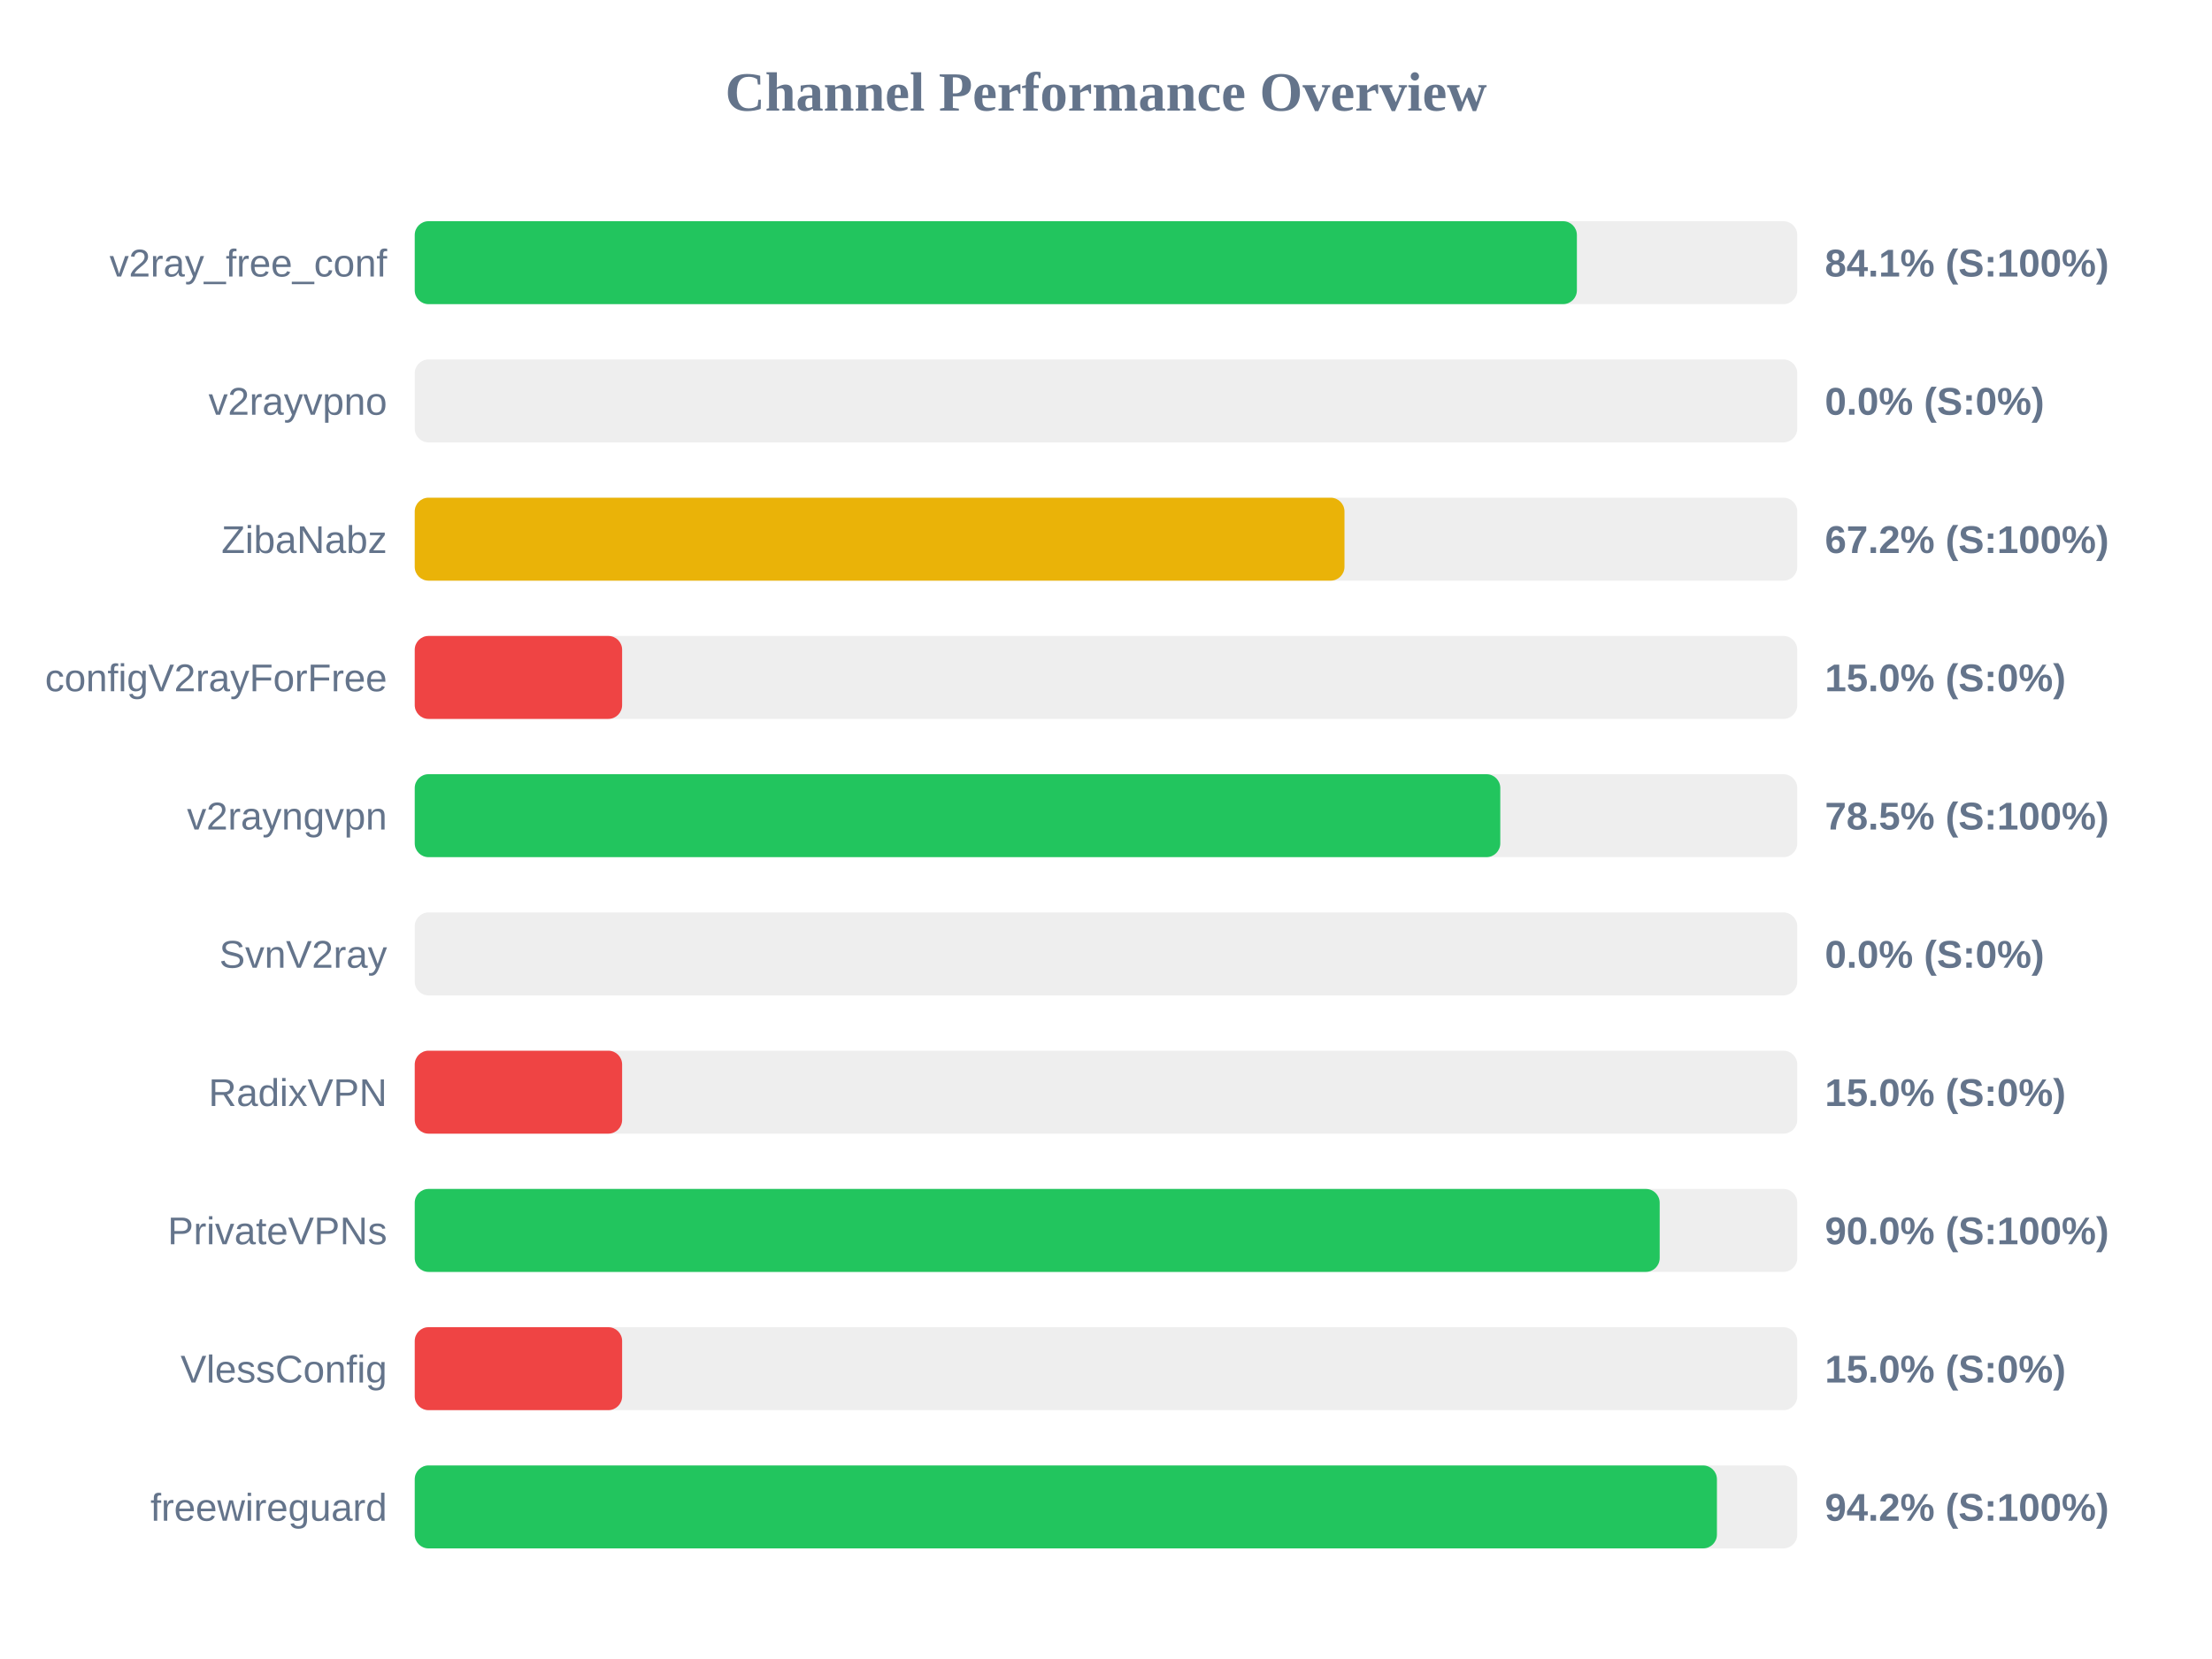
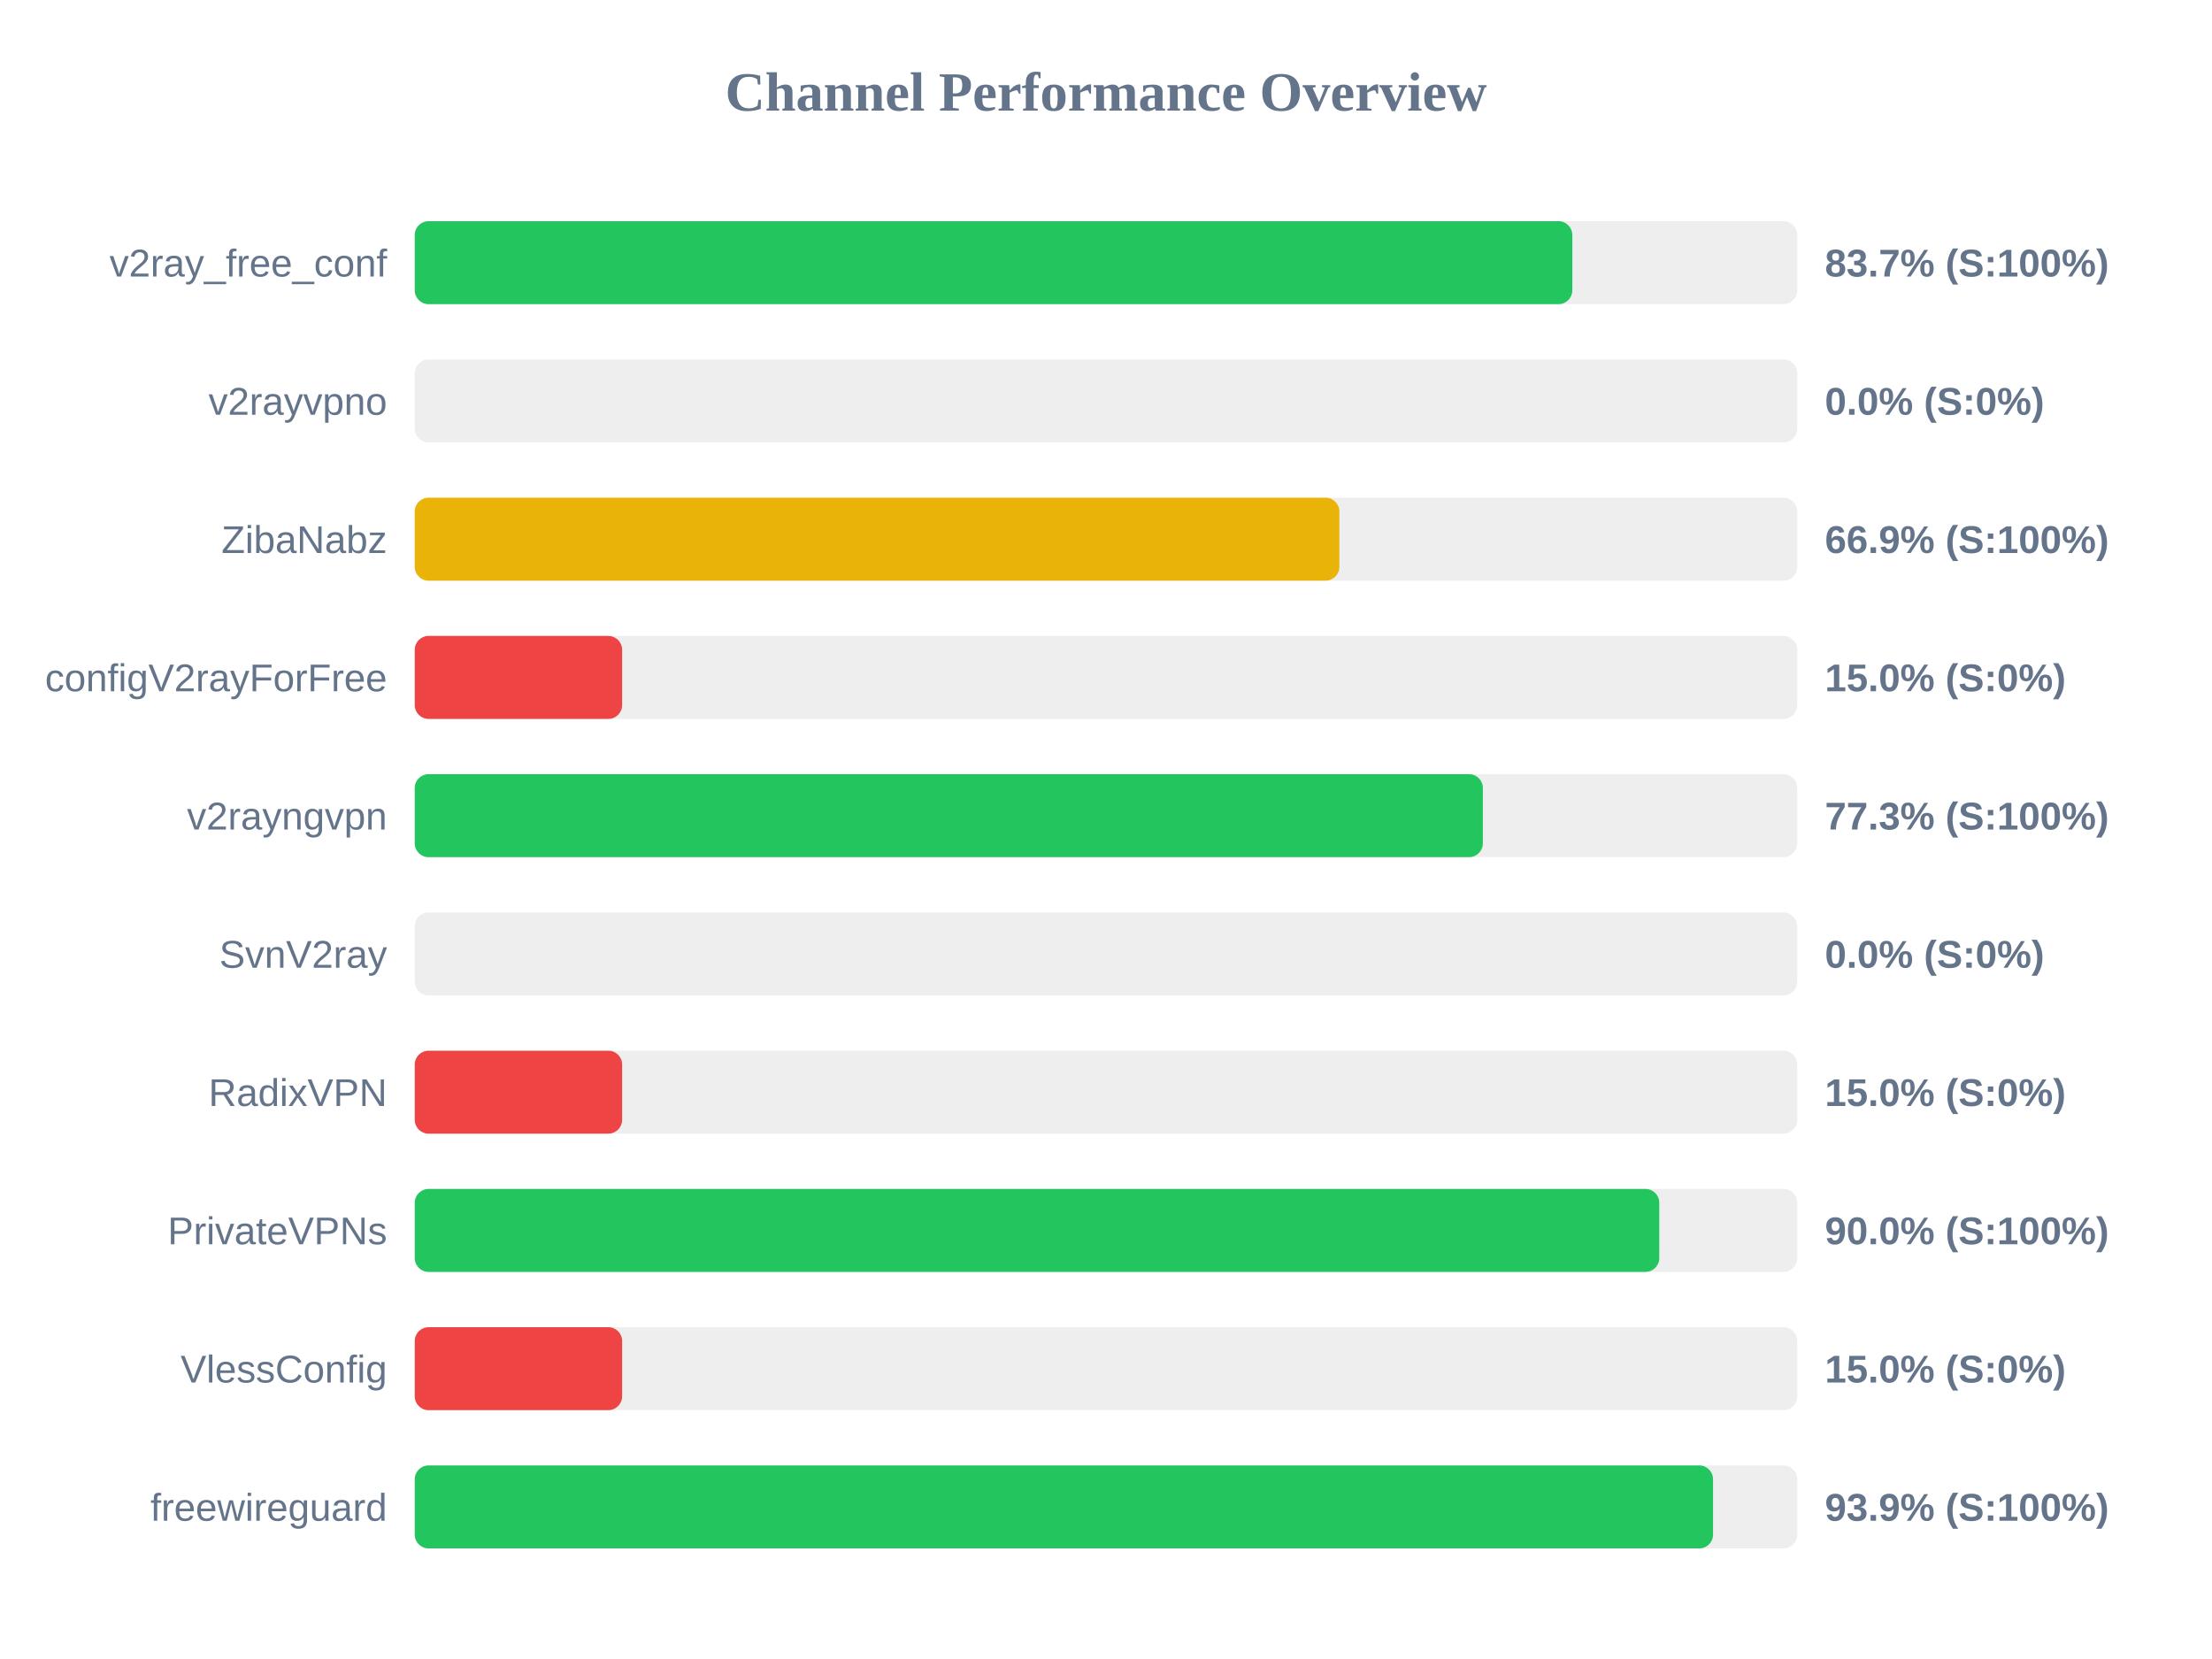
<svg xmlns="http://www.w3.org/2000/svg" width="800" height="600" version="1.1">
  <style>
        .row { font: 14px Arial; fill: #64748b; }
        .score { font: bold 14px Arial; fill: #64748b; }
    </style>
  <text x="400" y="40" text-anchor="middle" font-size="20px" font-weight="bold" fill="#64748b">Channel Performance Overview</text>
  <rect x="150" y="80" width="500" height="30" fill="#eee" rx="5" />
-   <rect x="150" y="80" width="420.3" height="30" fill="#22c55e" rx="5" />
+   <rect x="150" y="80" width="418.65" height="30" fill="#22c55e" rx="5" />
  <text x="140" y="100" text-anchor="end" class="row">v2ray_free_conf</text>
-   <text x="660" y="100" text-anchor="start" class="score">84.1% (S:100%)</text>
+   <text x="660" y="100" text-anchor="start" class="score">83.7% (S:100%)</text>
  <rect x="150" y="130" width="500" height="30" fill="#eee" rx="5" />
  <rect x="150" y="130" width="0.0" height="30" fill="#ef4444" rx="5" />
  <text x="140" y="150" text-anchor="end" class="row">v2rayvpno</text>
  <text x="660" y="150" text-anchor="start" class="score">0.0% (S:0%)</text>
  <rect x="150" y="180" width="500" height="30" fill="#eee" rx="5" />
-   <rect x="150" y="180" width="336.25" height="30" fill="#eab308" rx="5" />
+   <rect x="150" y="180" width="334.4" height="30" fill="#eab308" rx="5" />
  <text x="140" y="200" text-anchor="end" class="row">ZibaNabz</text>
-   <text x="660" y="200" text-anchor="start" class="score">67.2% (S:100%)</text>
+   <text x="660" y="200" text-anchor="start" class="score">66.9% (S:100%)</text>
  <rect x="150" y="230" width="500" height="30" fill="#eee" rx="5" />
  <rect x="150" y="230" width="75.0" height="30" fill="#ef4444" rx="5" />
  <text x="140" y="250" text-anchor="end" class="row">configV2rayForFree</text>
  <text x="660" y="250" text-anchor="start" class="score">15.0% (S:0%)</text>
  <rect x="150" y="280" width="500" height="30" fill="#eee" rx="5" />
-   <rect x="150" y="280" width="392.6" height="30" fill="#22c55e" rx="5" />
+   <rect x="150" y="280" width="386.3" height="30" fill="#22c55e" rx="5" />
  <text x="140" y="300" text-anchor="end" class="row">v2rayngvpn</text>
-   <text x="660" y="300" text-anchor="start" class="score">78.5% (S:100%)</text>
+   <text x="660" y="300" text-anchor="start" class="score">77.3% (S:100%)</text>
  <rect x="150" y="330" width="500" height="30" fill="#eee" rx="5" />
  <rect x="150" y="330" width="0.0" height="30" fill="#ef4444" rx="5" />
  <text x="140" y="350" text-anchor="end" class="row">SvnV2ray</text>
  <text x="660" y="350" text-anchor="start" class="score">0.0% (S:0%)</text>
  <rect x="150" y="380" width="500" height="30" fill="#eee" rx="5" />
  <rect x="150" y="380" width="75.0" height="30" fill="#ef4444" rx="5" />
  <text x="140" y="400" text-anchor="end" class="row">RadixVPN</text>
  <text x="660" y="400" text-anchor="start" class="score">15.0% (S:0%)</text>
  <rect x="150" y="430" width="500" height="30" fill="#eee" rx="5" />
-   <rect x="150" y="430" width="450.25" height="30" fill="#22c55e" rx="5" />
+   <rect x="150" y="430" width="450.1" height="30" fill="#22c55e" rx="5" />
  <text x="140" y="450" text-anchor="end" class="row">PrivateVPNs</text>
  <text x="660" y="450" text-anchor="start" class="score">90.0% (S:100%)</text>
  <rect x="150" y="480" width="500" height="30" fill="#eee" rx="5" />
  <rect x="150" y="480" width="75.0" height="30" fill="#ef4444" rx="5" />
  <text x="140" y="500" text-anchor="end" class="row">VlessConfig</text>
  <text x="660" y="500" text-anchor="start" class="score">15.0% (S:0%)</text>
  <rect x="150" y="530" width="500" height="30" fill="#eee" rx="5" />
-   <rect x="150" y="530" width="470.95" height="30" fill="#22c55e" rx="5" />
+   <rect x="150" y="530" width="469.55" height="30" fill="#22c55e" rx="5" />
  <text x="140" y="550" text-anchor="end" class="row">freewireguard</text>
-   <text x="660" y="550" text-anchor="start" class="score">94.2% (S:100%)</text>
+   <text x="660" y="550" text-anchor="start" class="score">93.9% (S:100%)</text>
</svg>
